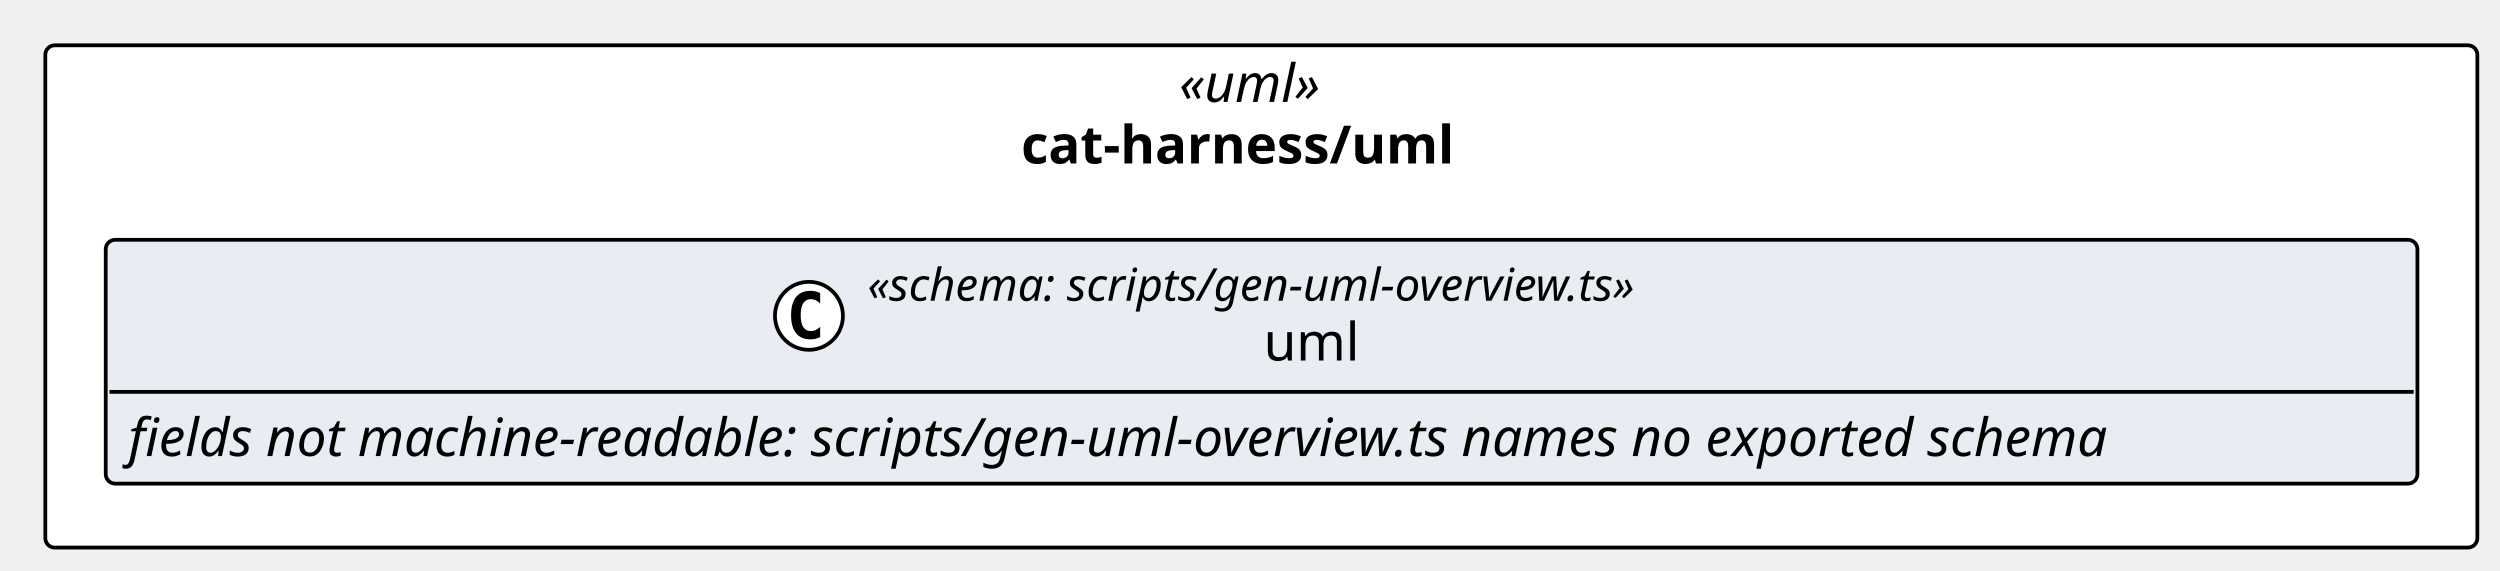
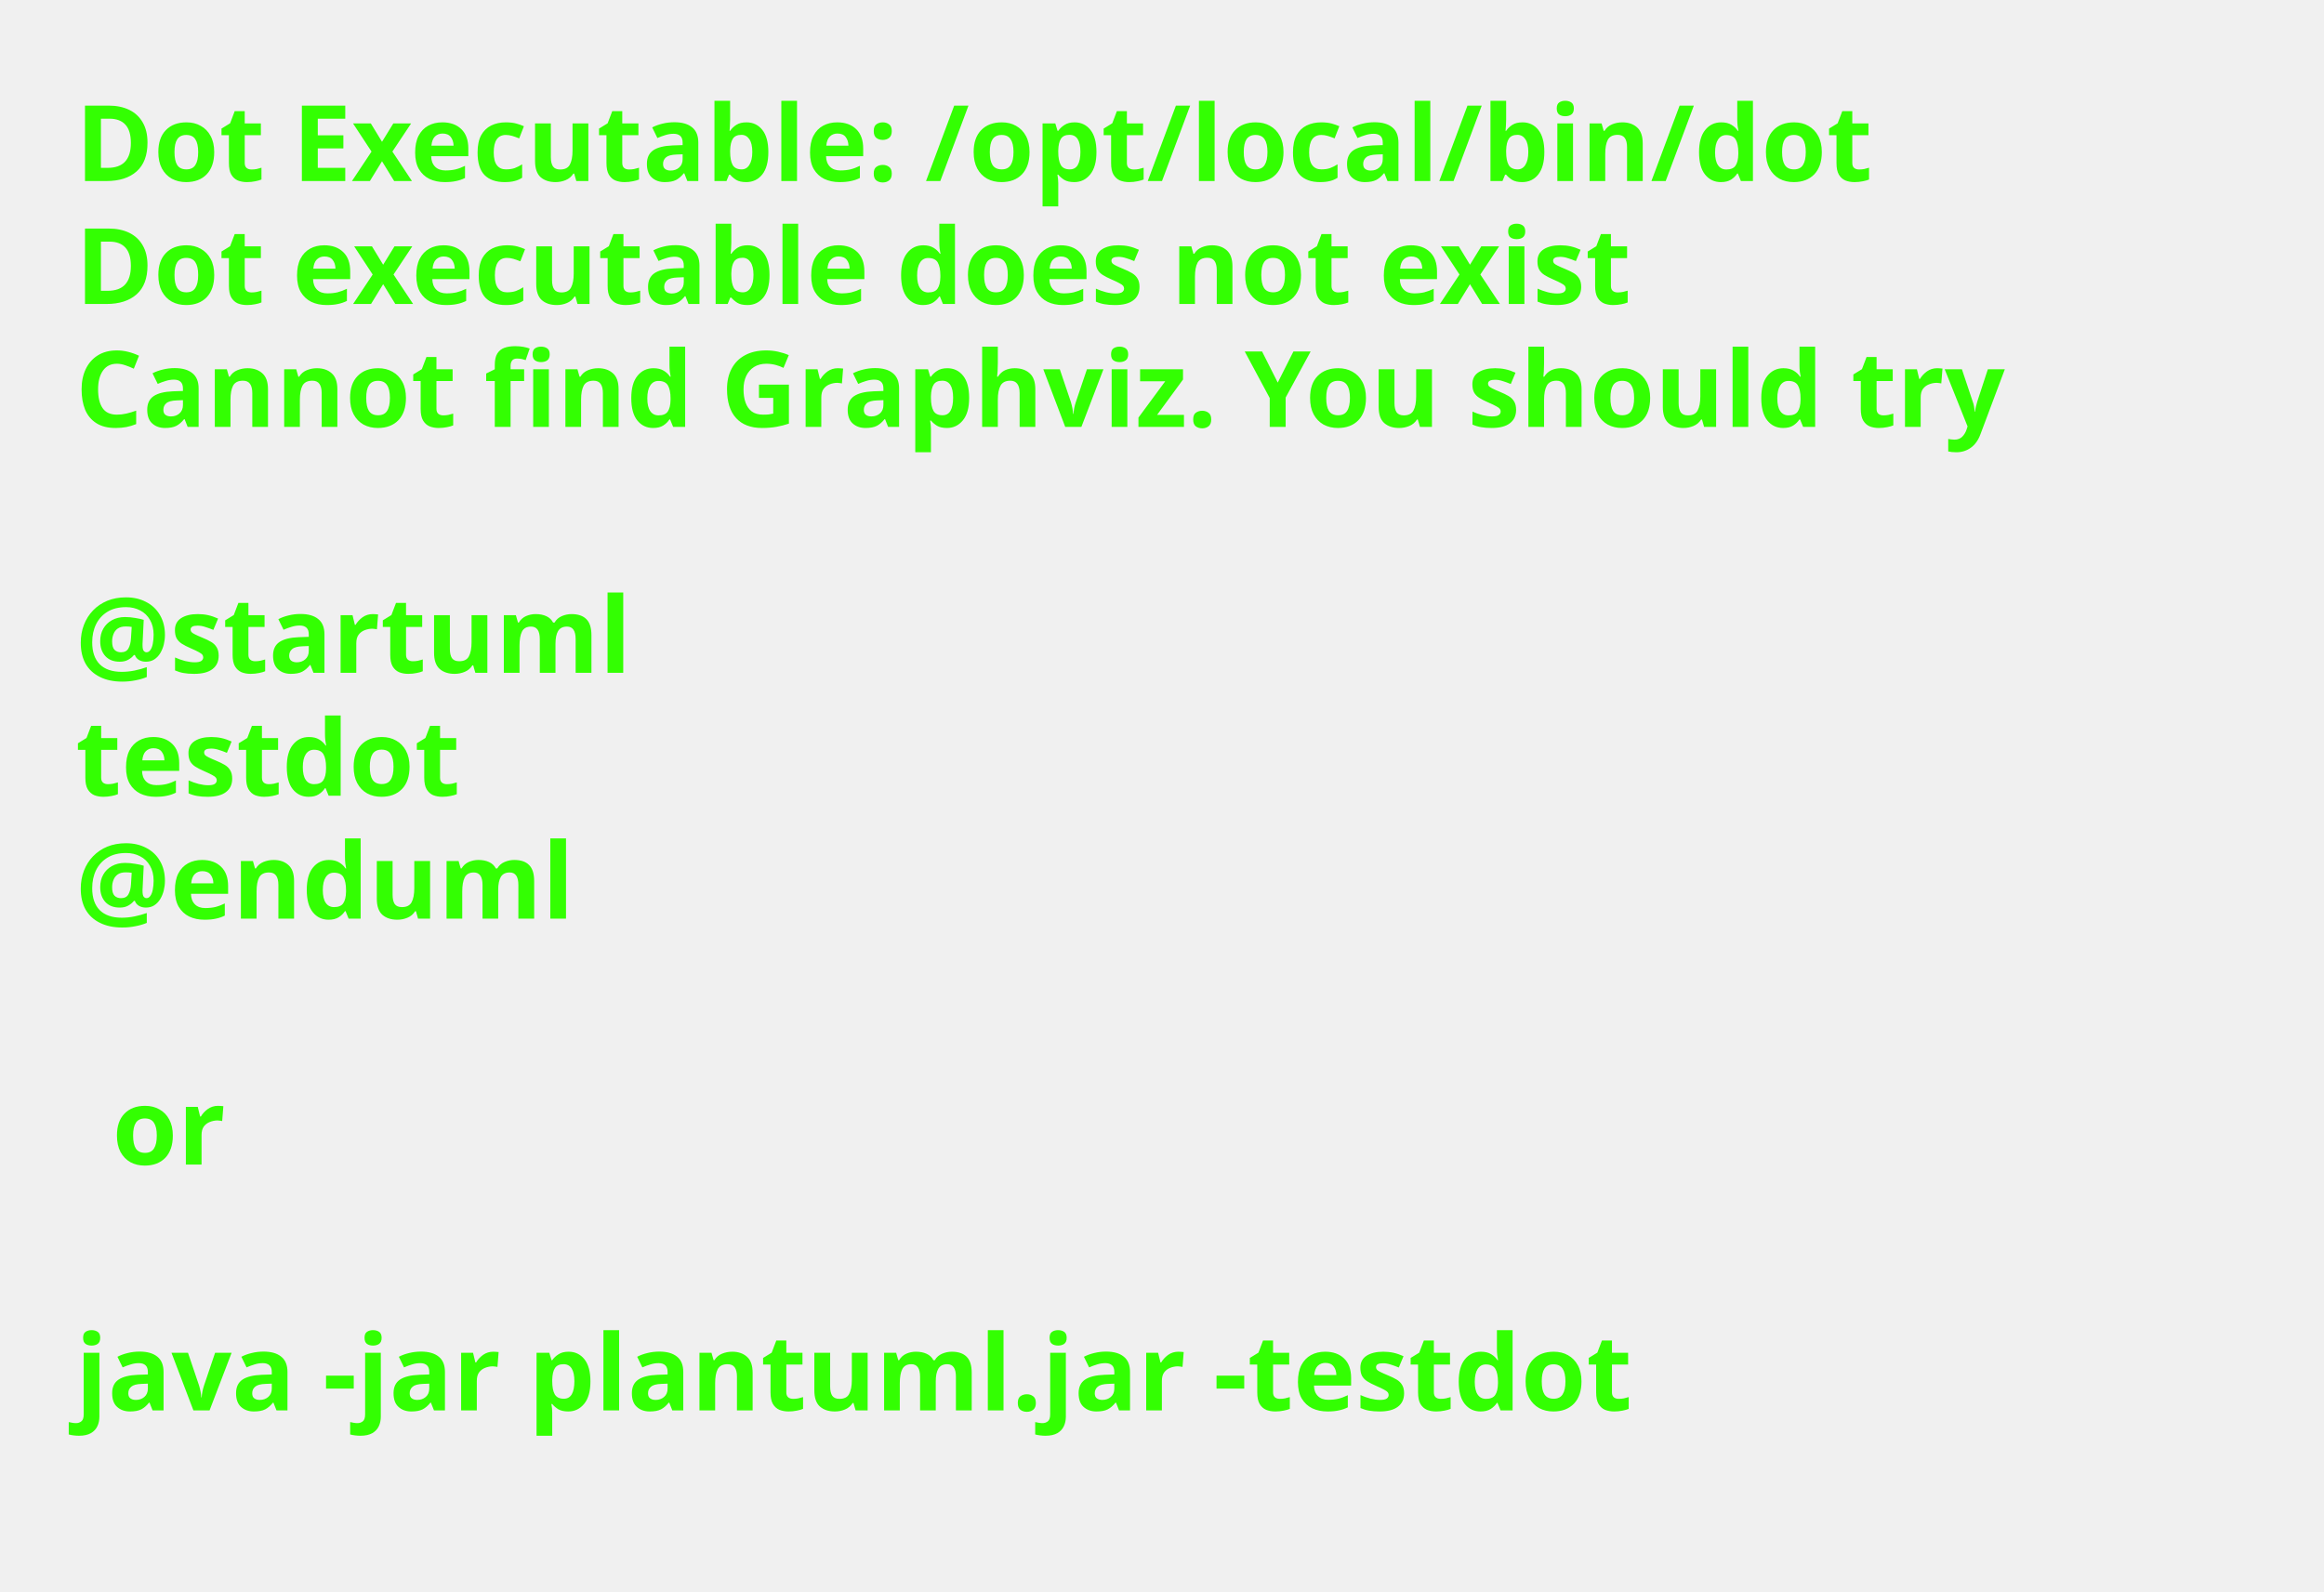
- <svg xmlns="http://www.w3.org/2000/svg" contentStyleType="text/css" height="151px" preserveAspectRatio="none" style="width:662px;height:151px;background:#FFFFFF;" version="1.1" viewBox="0 0 662 151" width="662px" zoomAndPan="magnify">
+ <svg xmlns="http://www.w3.org/2000/svg" contentStyleType="text/css" height="211px" preserveAspectRatio="none" style="width:308px;height:211px;background:#FFFFFF;" version="1.1" viewBox="0 0 308 211" width="308px" zoomAndPan="magnify">
  <defs />
  <g>
-     <g id="cluster_pkg_cat_harness_uml">
-       <rect fill="#FFFFFF" height="133" rx="2.5" ry="2.5" style="stroke:#000000;stroke-width:1.0;" width="644" x="12" y="12" />
-       <text fill="#000000" font-family="Verdana" font-size="14" font-style="italic" lengthAdjust="spacing" textLength="43.531" x="312.234" y="26.995">«uml»</text>
-       <text fill="#000000" font-family="Verdana" font-size="14" font-weight="bold" lengthAdjust="spacing" textLength="127.162" x="270.419" y="43.292">cat-harness/uml</text>
-     </g>
-     <g id="elem_cat_harness_uml_uml_shape">
-       <rect codeLine="14" fill="#E9EDF3" height="64.562" id="cat_harness_uml_uml_shape" rx="2.5" ry="2.5" style="stroke:#000000;stroke-width:1.0;" width="612.134" x="28" y="63.5" />
-       <ellipse cx="214.209" cy="83.633" fill="#FFFFFF" rx="9" ry="9" style="stroke:#000000;stroke-width:1.0;" />
-       <path d="M217.178,89.273 Q216.6,89.57 215.959,89.711 Q215.319,89.867 214.616,89.867 Q212.116,89.867 210.788,88.227 Q209.475,86.57 209.475,83.445 Q209.475,80.32 210.788,78.664 Q212.116,77.008 214.616,77.008 Q215.319,77.008 215.959,77.164 Q216.616,77.32 217.178,77.617 L217.178,80.336 Q216.553,79.758 215.959,79.492 Q215.366,79.211 214.741,79.211 Q213.397,79.211 212.709,80.289 Q212.022,81.352 212.022,83.445 Q212.022,85.539 212.709,86.617 Q213.397,87.68 214.741,87.68 Q215.366,87.68 215.959,87.414 Q216.553,87.133 217.178,86.555 L217.178,89.273 Z " fill="#000000" />
-       <text fill="#000000" font-family="Verdana" font-size="12" font-style="italic" lengthAdjust="spacing" textLength="236.215" x="229.709" y="79.639">«schema: scripts/gen-uml-overview.ts»</text>
-       <text fill="#000000" font-family="Verdana" font-size="14" lengthAdjust="spacing" textLength="26.4" x="334.617" y="95.464">uml</text>
-       <line style="stroke:#000000;stroke-width:1.0;" x1="29" x2="639.134" y1="103.766" y2="103.766" />
-       <text fill="#000000" font-family="Verdana" font-size="14" font-style="italic" lengthAdjust="spacing" textLength="600.134" x="34" y="120.761">fields not machine-readable: scripts/gen-uml-overview.ts names no exported schema</text>
-     </g>
+     <text fill="#33FF02" font-family="sans-serif" font-size="14" font-weight="bold" lengthAdjust="spacing" textLength="264.954" x="10" y="24">Dot Executable: /opt/local/bin/dot</text>
+     <text fill="#33FF02" font-family="sans-serif" font-size="14" font-weight="bold" lengthAdjust="spacing" textLength="236.264" x="10" y="40.297">Dot executable does not exist</text>
+     <text fill="#33FF02" font-family="sans-serif" font-size="14" font-weight="bold" lengthAdjust="spacing" textLength="291.587" x="10" y="56.594">Cannot find Graphviz. You should try</text>
+     <text fill="#33FF02" font-family="sans-serif" font-size="14" font-weight="bold" lengthAdjust="spacing" textLength="4.874" x="10" y="72.891"> </text>
+     <text fill="#33FF02" font-family="sans-serif" font-size="14" font-weight="bold" lengthAdjust="spacing" textLength="81.423" x="10" y="89.188">@startuml</text>
+     <text fill="#33FF02" font-family="sans-serif" font-size="14" font-weight="bold" lengthAdjust="spacing" textLength="57.545" x="10" y="105.484">testdot</text>
+     <text fill="#33FF02" font-family="sans-serif" font-size="14" font-weight="bold" lengthAdjust="spacing" textLength="72.837" x="10" y="121.781">@enduml</text>
+     <text fill="#33FF02" font-family="sans-serif" font-size="14" font-weight="bold" lengthAdjust="spacing" textLength="4.874" x="10" y="138.078"> </text>
+     <text fill="#33FF02" font-family="sans-serif" font-size="14" font-weight="bold" lengthAdjust="spacing" textLength="16.523" x="14.874" y="154.375">or</text>
+     <text fill="#33FF02" font-family="sans-serif" font-size="14" font-weight="bold" lengthAdjust="spacing" textLength="4.874" x="10" y="170.672"> </text>
+     <text fill="#33FF02" font-family="sans-serif" font-size="14" font-weight="bold" lengthAdjust="spacing" textLength="234.507" x="10" y="186.969">java -jar plantuml.jar -testdot</text>
+     <text fill="#33FF02" font-family="sans-serif" font-size="14" font-weight="bold" lengthAdjust="spacing" textLength="4.874" x="10" y="203.266"> </text>
  </g>
</svg>
